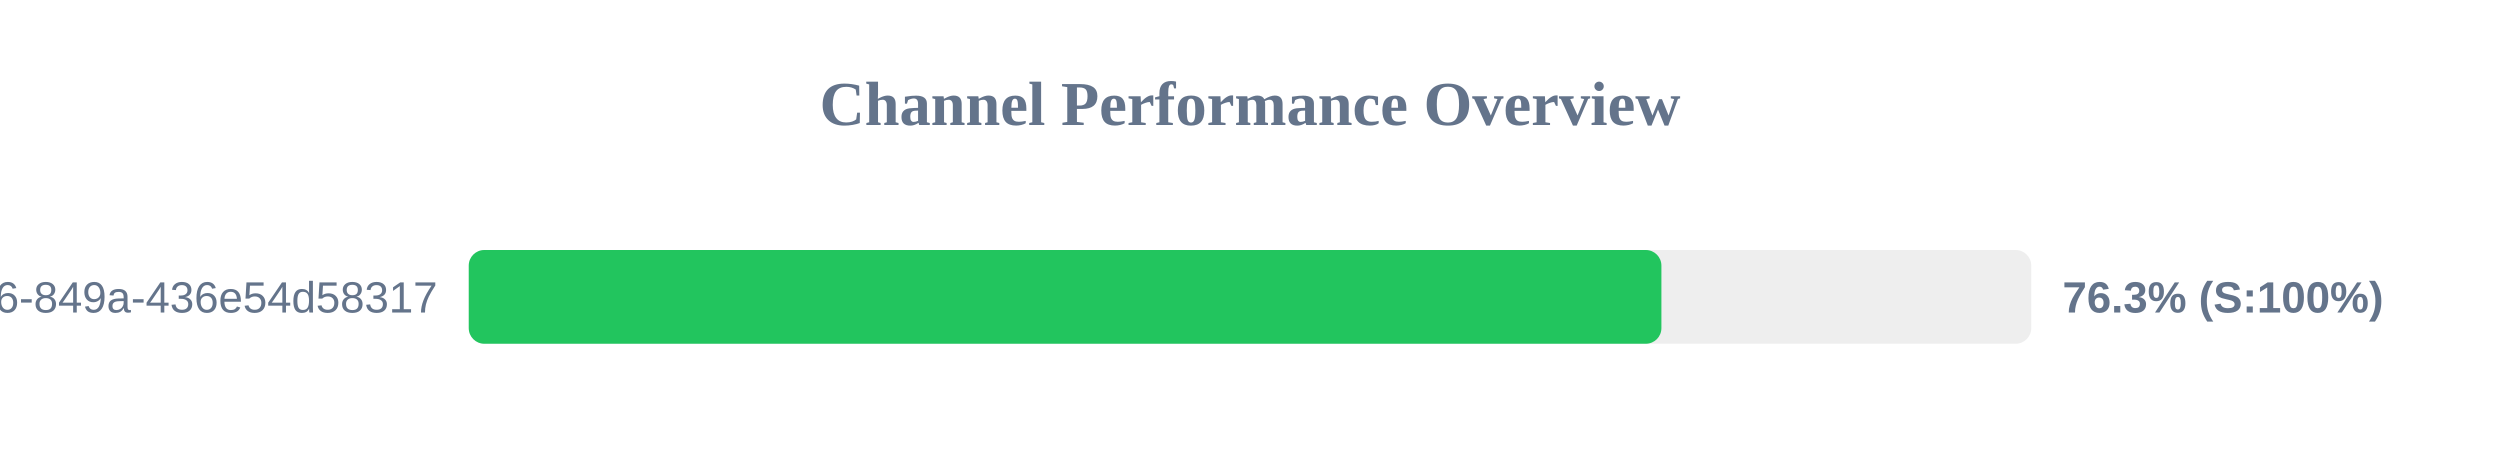
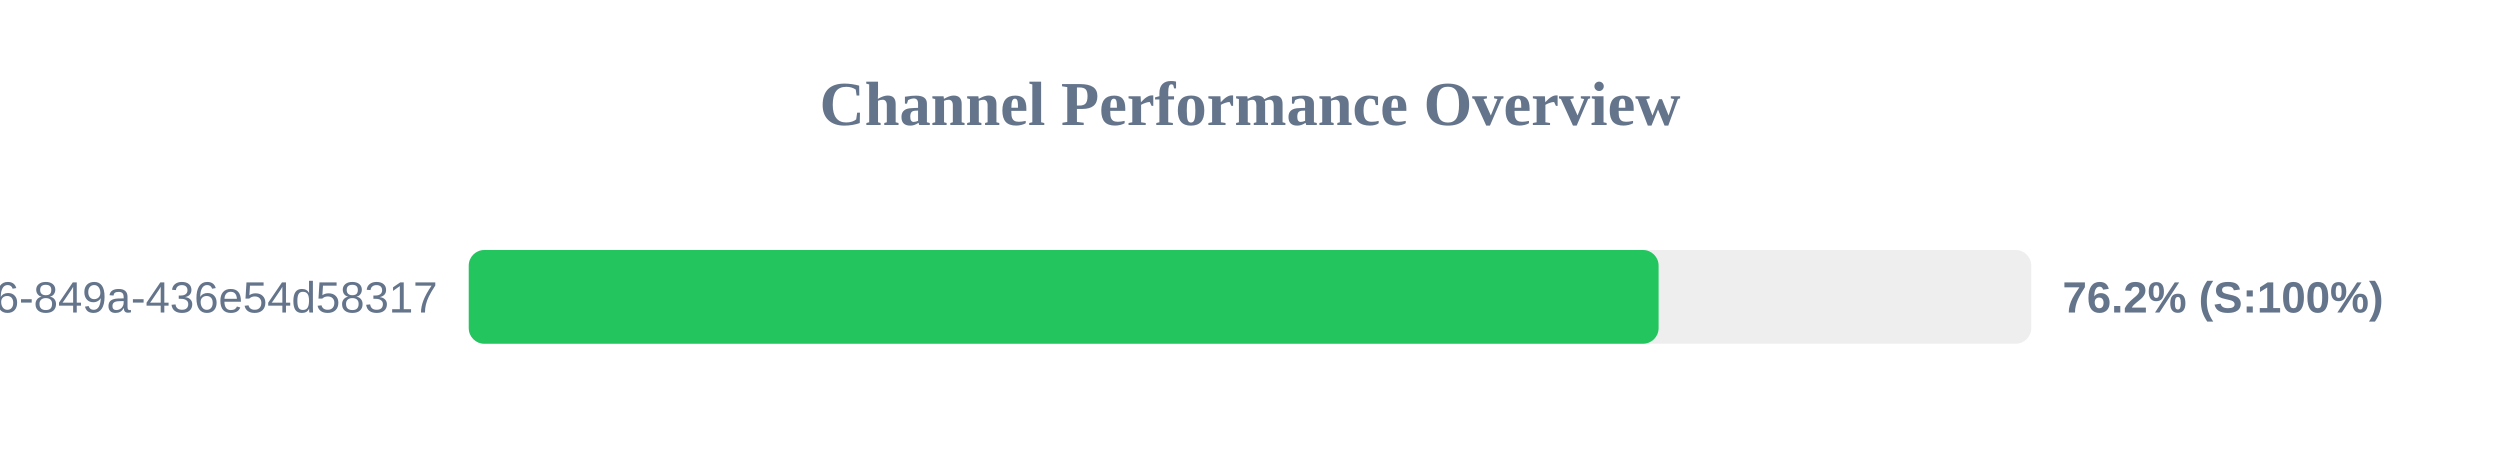
<svg xmlns="http://www.w3.org/2000/svg" width="800" height="150" version="1.1">
  <style>
        .row { font: 14px Arial; fill: #64748b; }
        .score { font: bold 14px Arial; fill: #64748b; }
    </style>
  <text x="400" y="40" text-anchor="middle" font-size="20px" font-weight="bold" fill="#64748b">Channel Performance Overview</text>
  <rect x="150" y="80" width="500" height="30" fill="#eee" rx="5" />
-   <rect x="150" y="80" width="381.65" height="30" fill="#22c55e" rx="5" />
+   <rect x="150" y="80" width="380.75" height="30" fill="#22c55e" rx="5" />
  <text x="140" y="100" text-anchor="end" class="row">?uuid=29fbd51f-03c8-4d76-849a-436e54d58317</text>
-   <text x="660" y="100" text-anchor="start" class="score">76.3% (S:100%)</text>
+   <text x="660" y="100" text-anchor="start" class="score">76.2% (S:100%)</text>
</svg>
